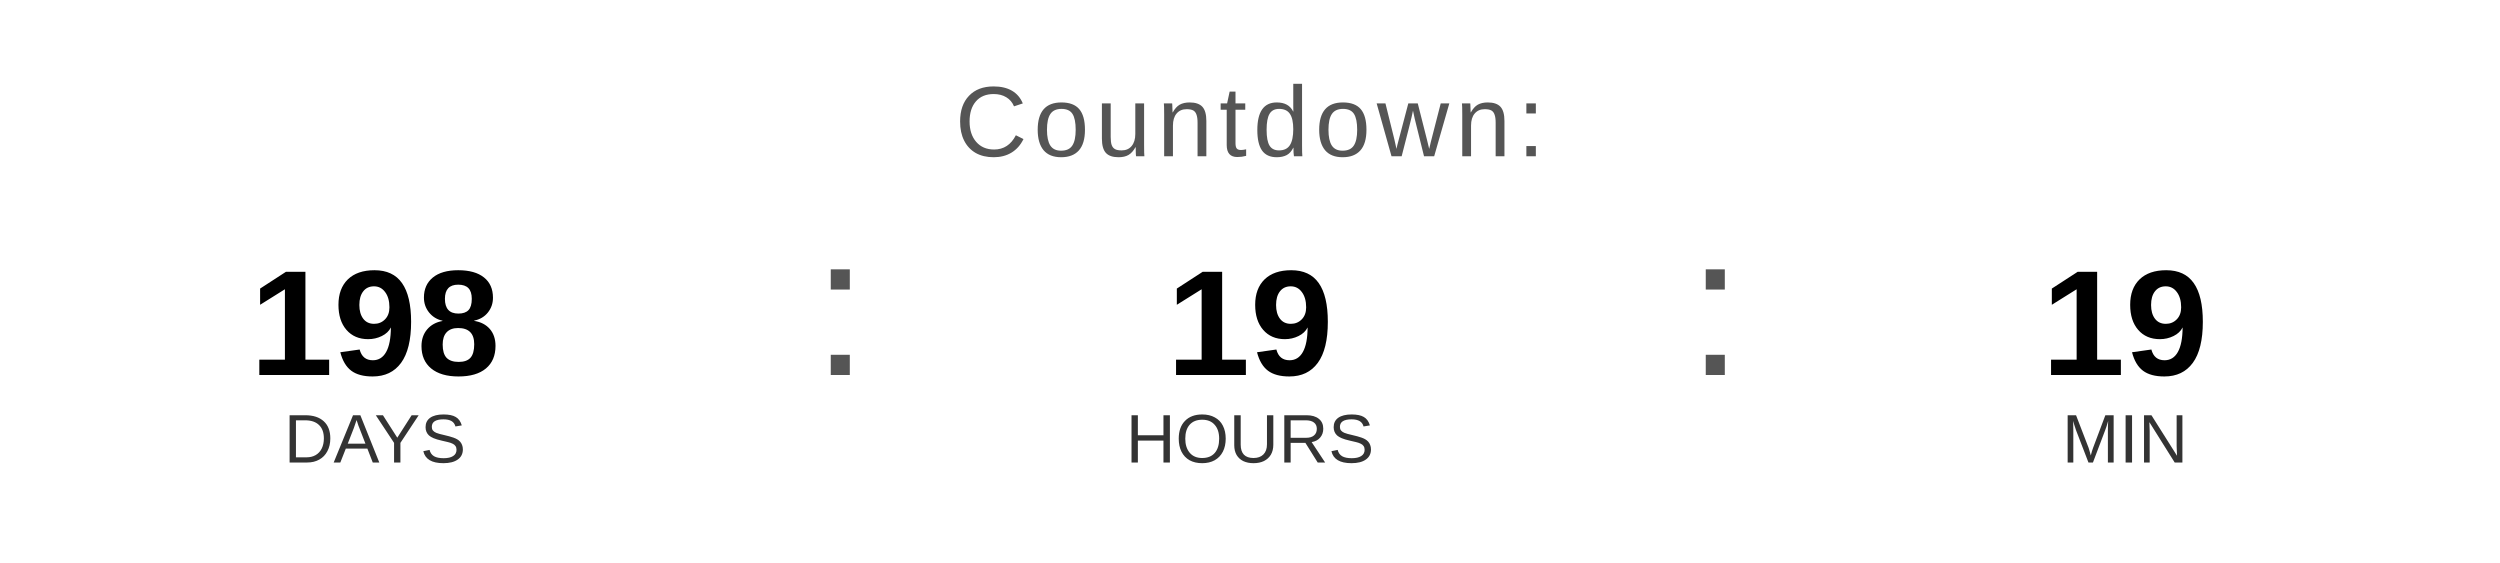
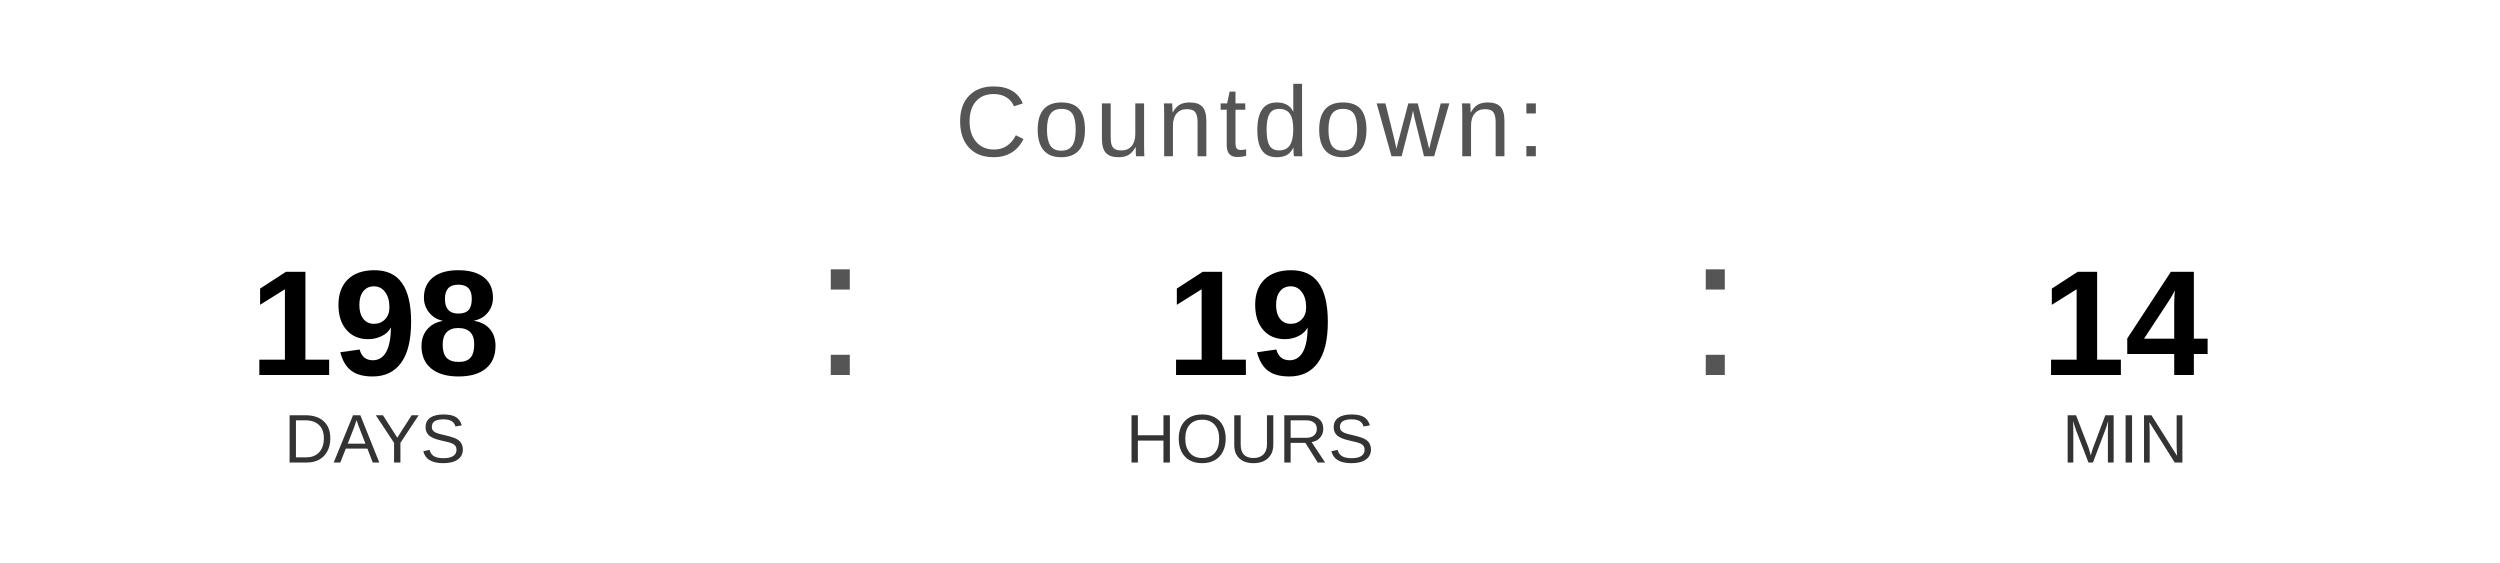
<svg xmlns="http://www.w3.org/2000/svg" width="400" height="90" viewBox="0 0 400 90">
  <text x="200" y="25" font-family="Arial, Helvetica, sans-serif" font-size="16" fill="#555555" text-anchor="middle" letter-spacing="1">
    Countdown:
  </text>
  <text x="60" y="60" font-family="Arial, Helvetica, sans-serif" font-size="24" font-weight="bold" fill="#000000" text-anchor="middle">198</text>
  <text x="60" y="74" font-family="Arial, Helvetica, sans-serif" font-size="11" fill="#333333" text-anchor="middle">DAYS</text>
  <text x="130" y="60" font-family="Arial, sans-serif" font-size="32" fill="#555555">:</text>
  <text x="200" y="60" font-family="Arial, Helvetica, sans-serif" font-size="24" font-weight="bold" fill="#000000" text-anchor="middle">19</text>
  <text x="200" y="74" font-family="Arial, Helvetica, sans-serif" font-size="11" fill="#333333" text-anchor="middle">HOURS</text>
  <text x="270" y="60" font-family="Arial, sans-serif" font-size="32" fill="#555555">:</text>
-   <text x="340" y="60" font-family="Arial, Helvetica, sans-serif" font-size="24" font-weight="bold" fill="#000000" text-anchor="middle">19</text>
+   <text x="340" y="60" font-family="Arial, Helvetica, sans-serif" font-size="24" font-weight="bold" fill="#000000" text-anchor="middle">14</text>
  <text x="340" y="74" font-family="Arial, Helvetica, sans-serif" font-size="11" fill="#333333" text-anchor="middle">MIN</text>
</svg>
